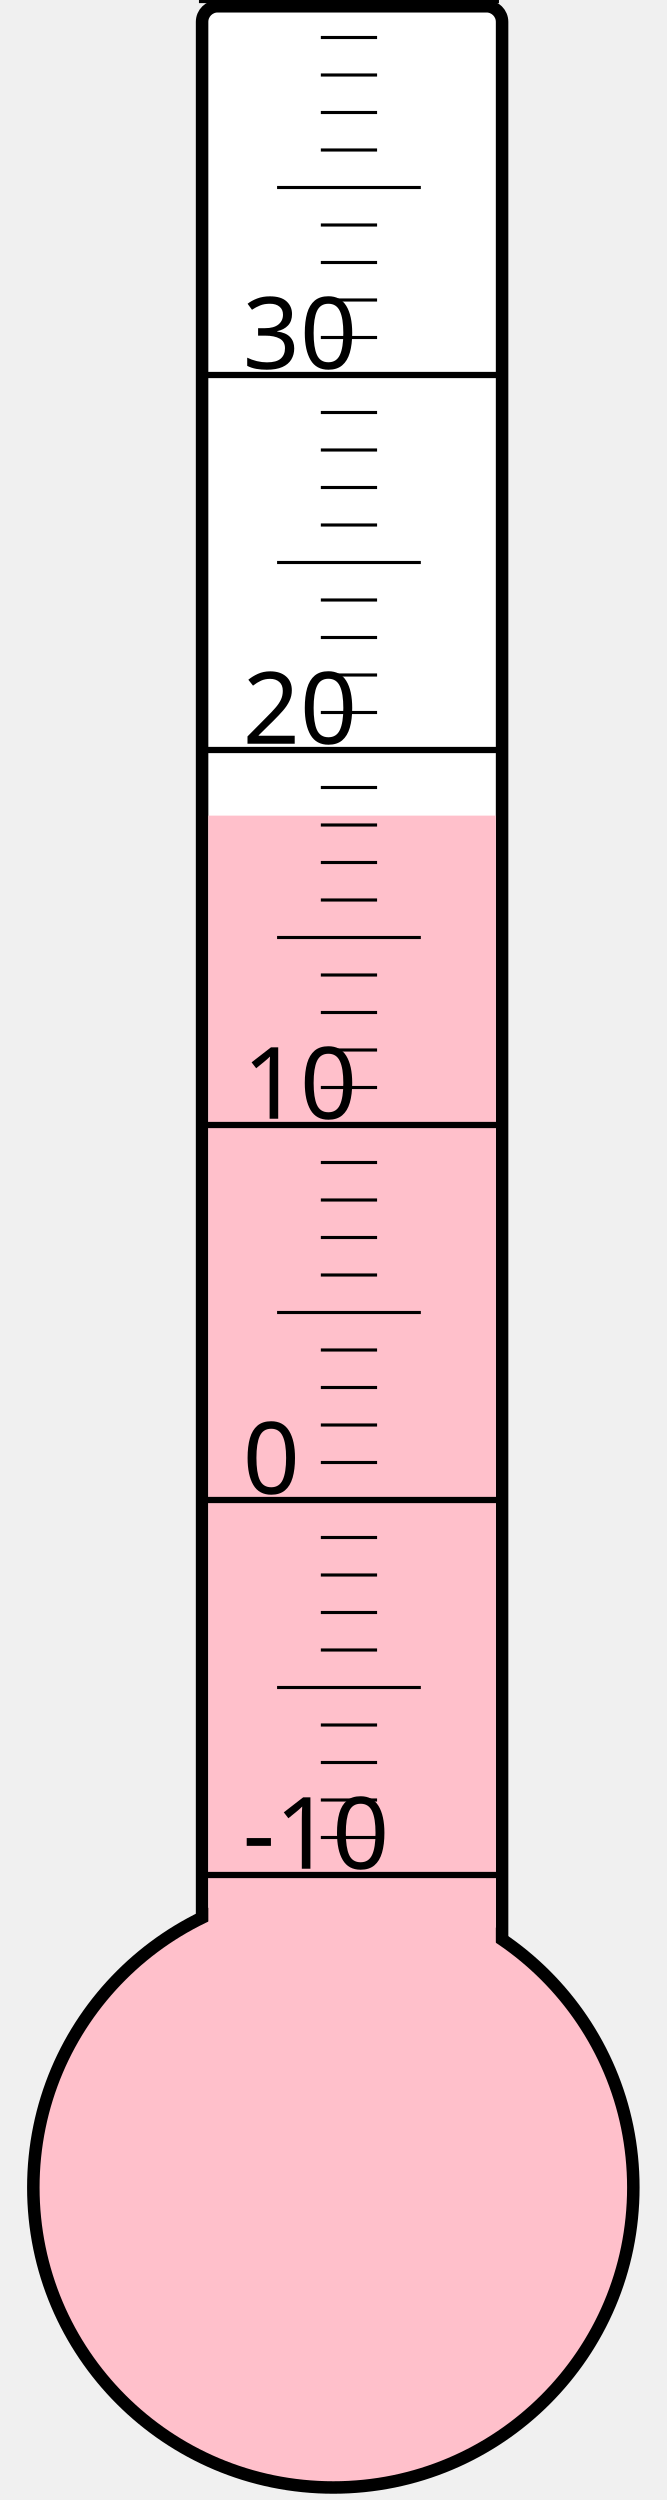
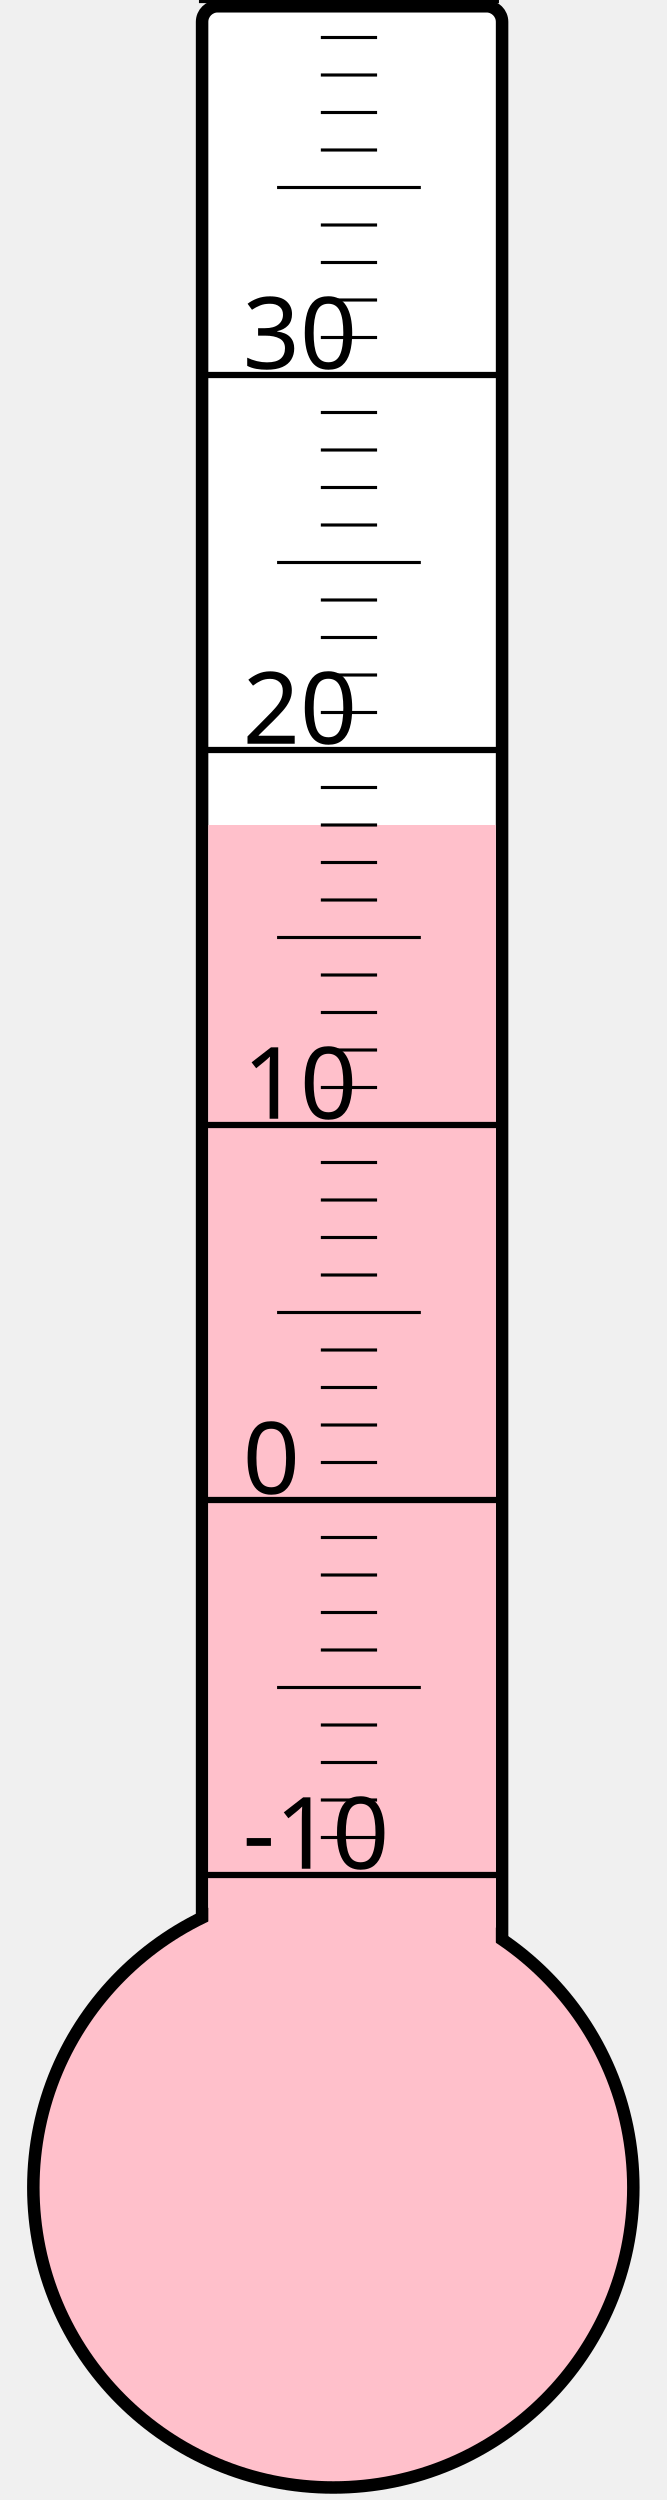
<svg xmlns="http://www.w3.org/2000/svg" width="40px" height="150px" viewBox="0 0 200 800">
  <rect width="200" height="800" x="0" y="0" style="fill: #ffffeb; fill-opacity: 0;" />
  <rect width="96" height="680" x="58" y="2" rx="5" ry="5" style="fill: white; fill-opacity: 1; stroke: black; stroke-width: 4;" />
  <circle cx="100" cy="700" r="96" style="fill: pink; stroke: black; stroke-width: 4;" />
-   <rect width="92" height="439.0" x="60" y="261.0" style="fill: pink; fill-opacity: 1; stroke-width: 0;" />
+   <rect width="92" height="436.0" x="60" y="264.0" style="fill: pink; fill-opacity: 1; stroke-width: 0;" />
  <text x="71" y="598" style="font-family: sans-serif; font-size: 24pt;">-10</text>
  <text x="71" y="478" style="font-family: sans-serif; font-size: 24pt;">0</text>
  <text x="71" y="358" style="font-family: sans-serif; font-size: 24pt;">10</text>
  <text x="71" y="238" style="font-family: sans-serif; font-size: 24pt;">20</text>
  <text x="71" y="118" style="font-family: sans-serif; font-size: 24pt;">30</text>
  <g style="stroke: black;">
    <line x1="57" y1="600" x2="153" y2="600" style="stroke-width: 2;" />
    <line x1="96" y1="588" x2="114" y2="588" style="stroke-width: 1;" />
    <line x1="96" y1="576" x2="114" y2="576" style="stroke-width: 1;" />
    <line x1="96" y1="564" x2="114" y2="564" style="stroke-width: 1;" />
    <line x1="96" y1="552" x2="114" y2="552" style="stroke-width: 1;" />
    <line x1="82" y1="540" x2="128" y2="540" style="stroke-width: 1;" />
    <line x1="96" y1="528" x2="114" y2="528" style="stroke-width: 1;" />
    <line x1="96" y1="516" x2="114" y2="516" style="stroke-width: 1;" />
    <line x1="96" y1="504" x2="114" y2="504" style="stroke-width: 1;" />
    <line x1="96" y1="492" x2="114" y2="492" style="stroke-width: 1;" />
    <line x1="57" y1="480" x2="153" y2="480" style="stroke-width: 2;" />
    <line x1="96" y1="468" x2="114" y2="468" style="stroke-width: 1;" />
    <line x1="96" y1="456" x2="114" y2="456" style="stroke-width: 1;" />
    <line x1="96" y1="444" x2="114" y2="444" style="stroke-width: 1;" />
    <line x1="96" y1="432" x2="114" y2="432" style="stroke-width: 1;" />
    <line x1="82" y1="420" x2="128" y2="420" style="stroke-width: 1;" />
    <line x1="96" y1="408" x2="114" y2="408" style="stroke-width: 1;" />
    <line x1="96" y1="396" x2="114" y2="396" style="stroke-width: 1;" />
    <line x1="96" y1="384" x2="114" y2="384" style="stroke-width: 1;" />
    <line x1="96" y1="372" x2="114" y2="372" style="stroke-width: 1;" />
    <line x1="57" y1="360" x2="153" y2="360" style="stroke-width: 2;" />
    <line x1="96" y1="348" x2="114" y2="348" style="stroke-width: 1;" />
    <line x1="96" y1="336" x2="114" y2="336" style="stroke-width: 1;" />
    <line x1="96" y1="324" x2="114" y2="324" style="stroke-width: 1;" />
    <line x1="96" y1="312" x2="114" y2="312" style="stroke-width: 1;" />
    <line x1="82" y1="300" x2="128" y2="300" style="stroke-width: 1;" />
    <line x1="96" y1="288" x2="114" y2="288" style="stroke-width: 1;" />
    <line x1="96" y1="276" x2="114" y2="276" style="stroke-width: 1;" />
    <line x1="96" y1="264" x2="114" y2="264" style="stroke-width: 1;" />
    <line x1="96" y1="252" x2="114" y2="252" style="stroke-width: 1;" />
    <line x1="57" y1="240" x2="153" y2="240" style="stroke-width: 2;" />
    <line x1="96" y1="228" x2="114" y2="228" style="stroke-width: 1;" />
    <line x1="96" y1="216" x2="114" y2="216" style="stroke-width: 1;" />
    <line x1="96" y1="204" x2="114" y2="204" style="stroke-width: 1;" />
    <line x1="96" y1="192" x2="114" y2="192" style="stroke-width: 1;" />
    <line x1="82" y1="180" x2="128" y2="180" style="stroke-width: 1;" />
    <line x1="96" y1="168" x2="114" y2="168" style="stroke-width: 1;" />
    <line x1="96" y1="156" x2="114" y2="156" style="stroke-width: 1;" />
    <line x1="96" y1="144" x2="114" y2="144" style="stroke-width: 1;" />
    <line x1="96" y1="132" x2="114" y2="132" style="stroke-width: 1;" />
    <line x1="57" y1="120" x2="153" y2="120" style="stroke-width: 2;" />
    <line x1="96" y1="108" x2="114" y2="108" style="stroke-width: 1;" />
    <line x1="96" y1="96" x2="114" y2="96" style="stroke-width: 1;" />
    <line x1="96" y1="84" x2="114" y2="84" style="stroke-width: 1;" />
    <line x1="96" y1="72" x2="114" y2="72" style="stroke-width: 1;" />
    <line x1="82" y1="60" x2="128" y2="60" style="stroke-width: 1;" />
    <line x1="96" y1="48" x2="114" y2="48" style="stroke-width: 1;" />
    <line x1="96" y1="36" x2="114" y2="36" style="stroke-width: 1;" />
    <line x1="96" y1="24" x2="114" y2="24" style="stroke-width: 1;" />
    <line x1="96" y1="12" x2="114" y2="12" style="stroke-width: 1;" />
    <line x1="57" y1="0" x2="153" y2="0" style="stroke-width: 2;" />
  </g>
</svg>
